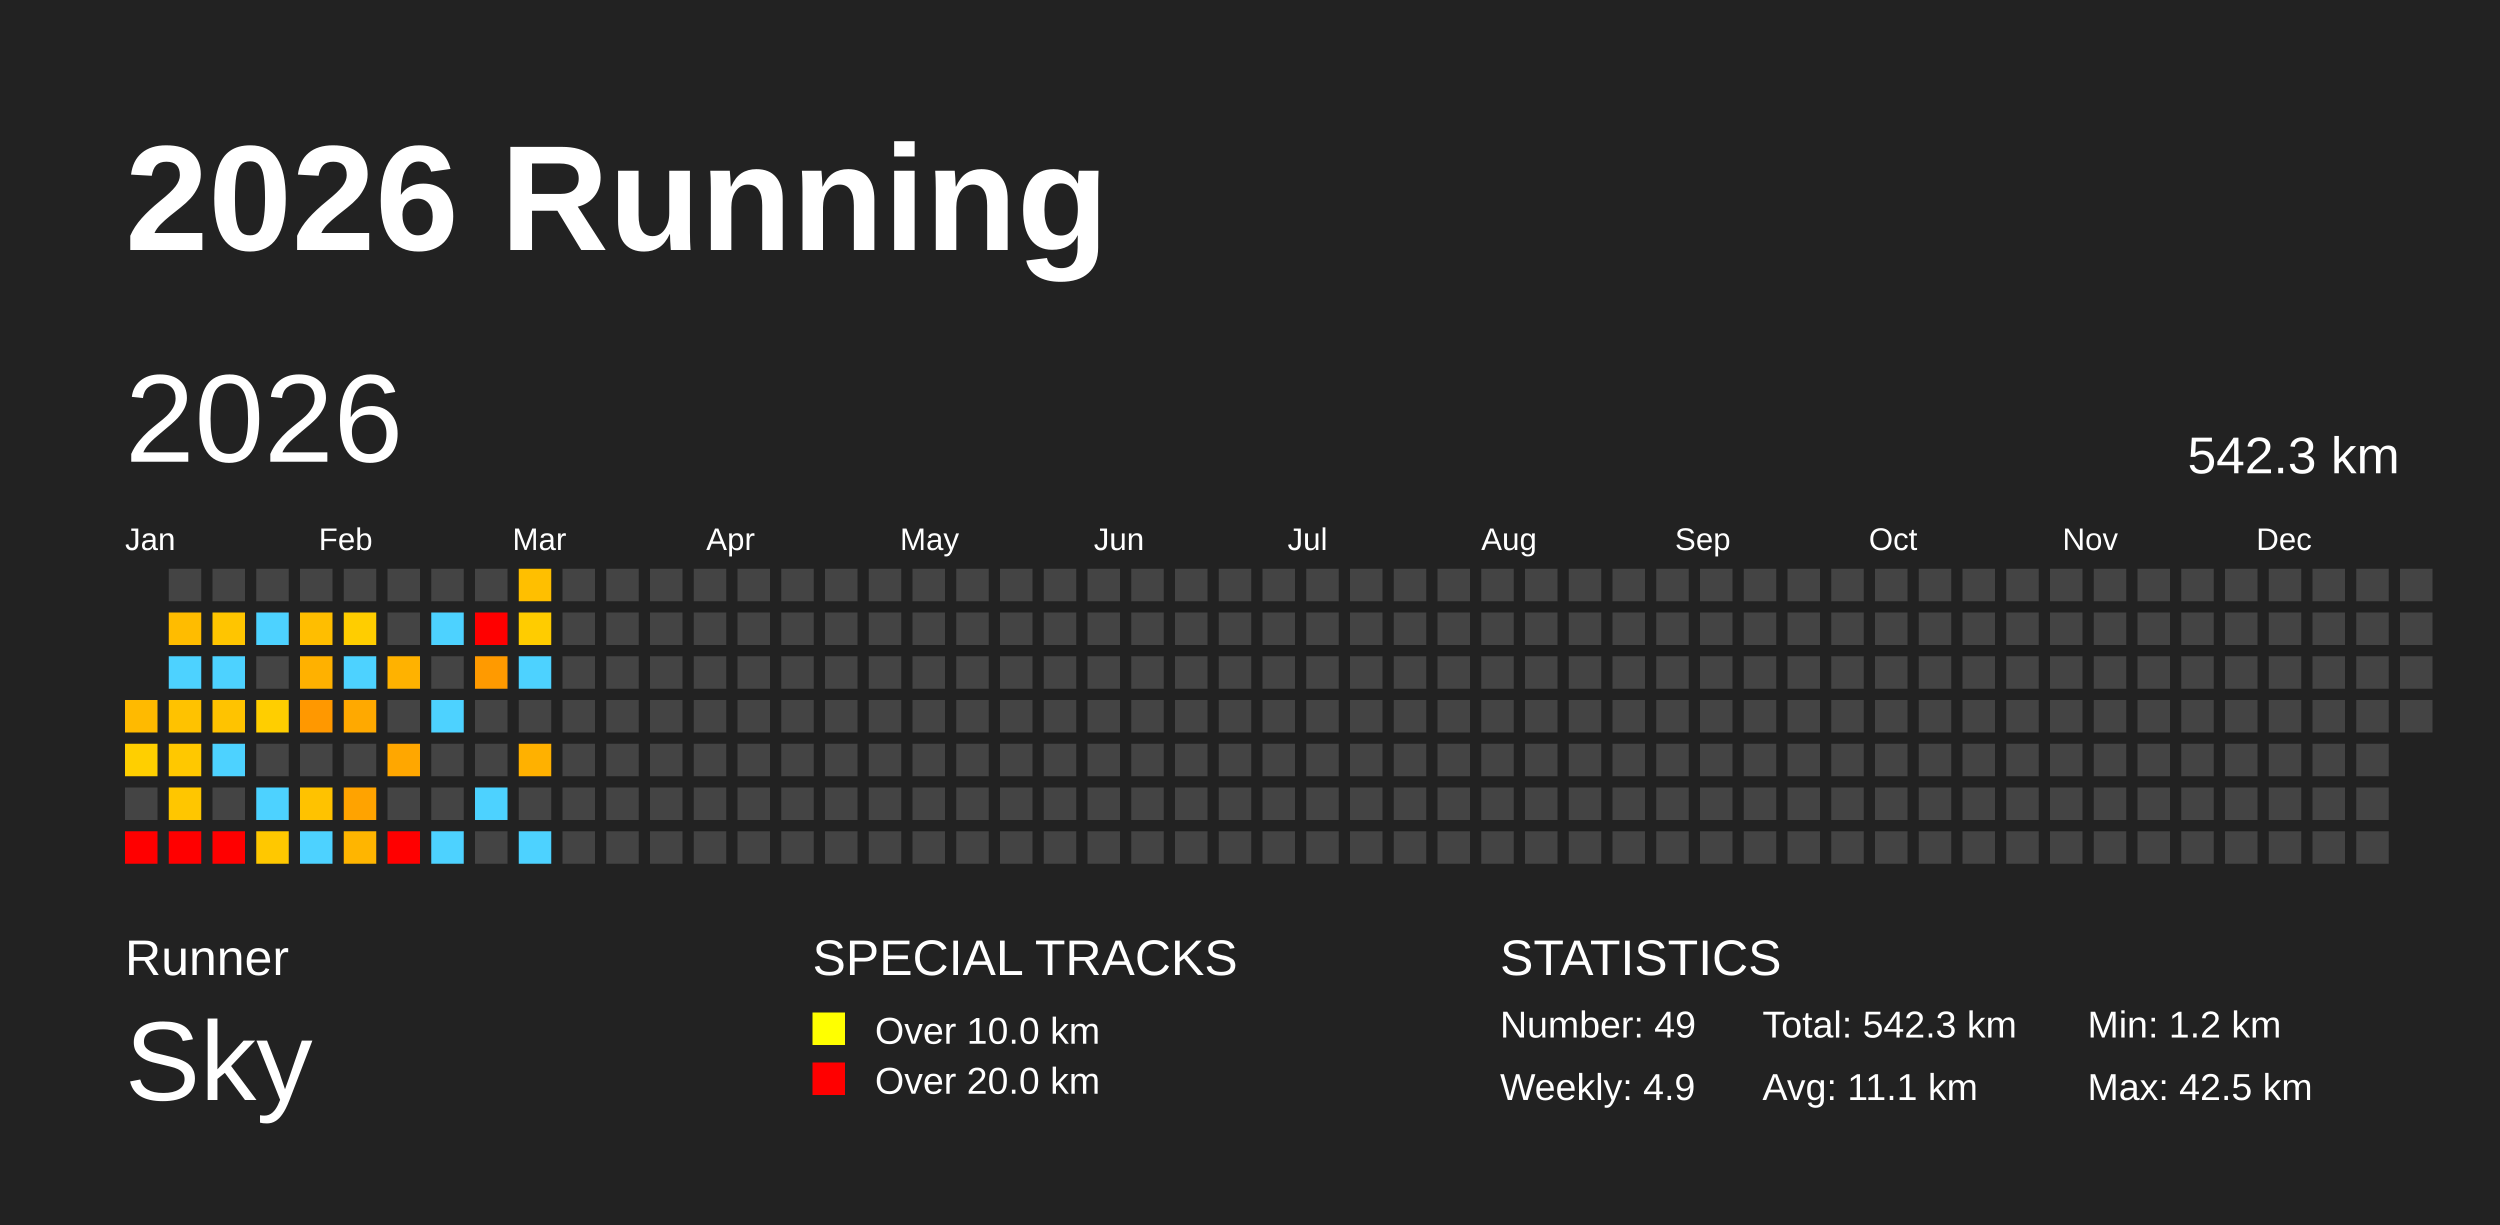
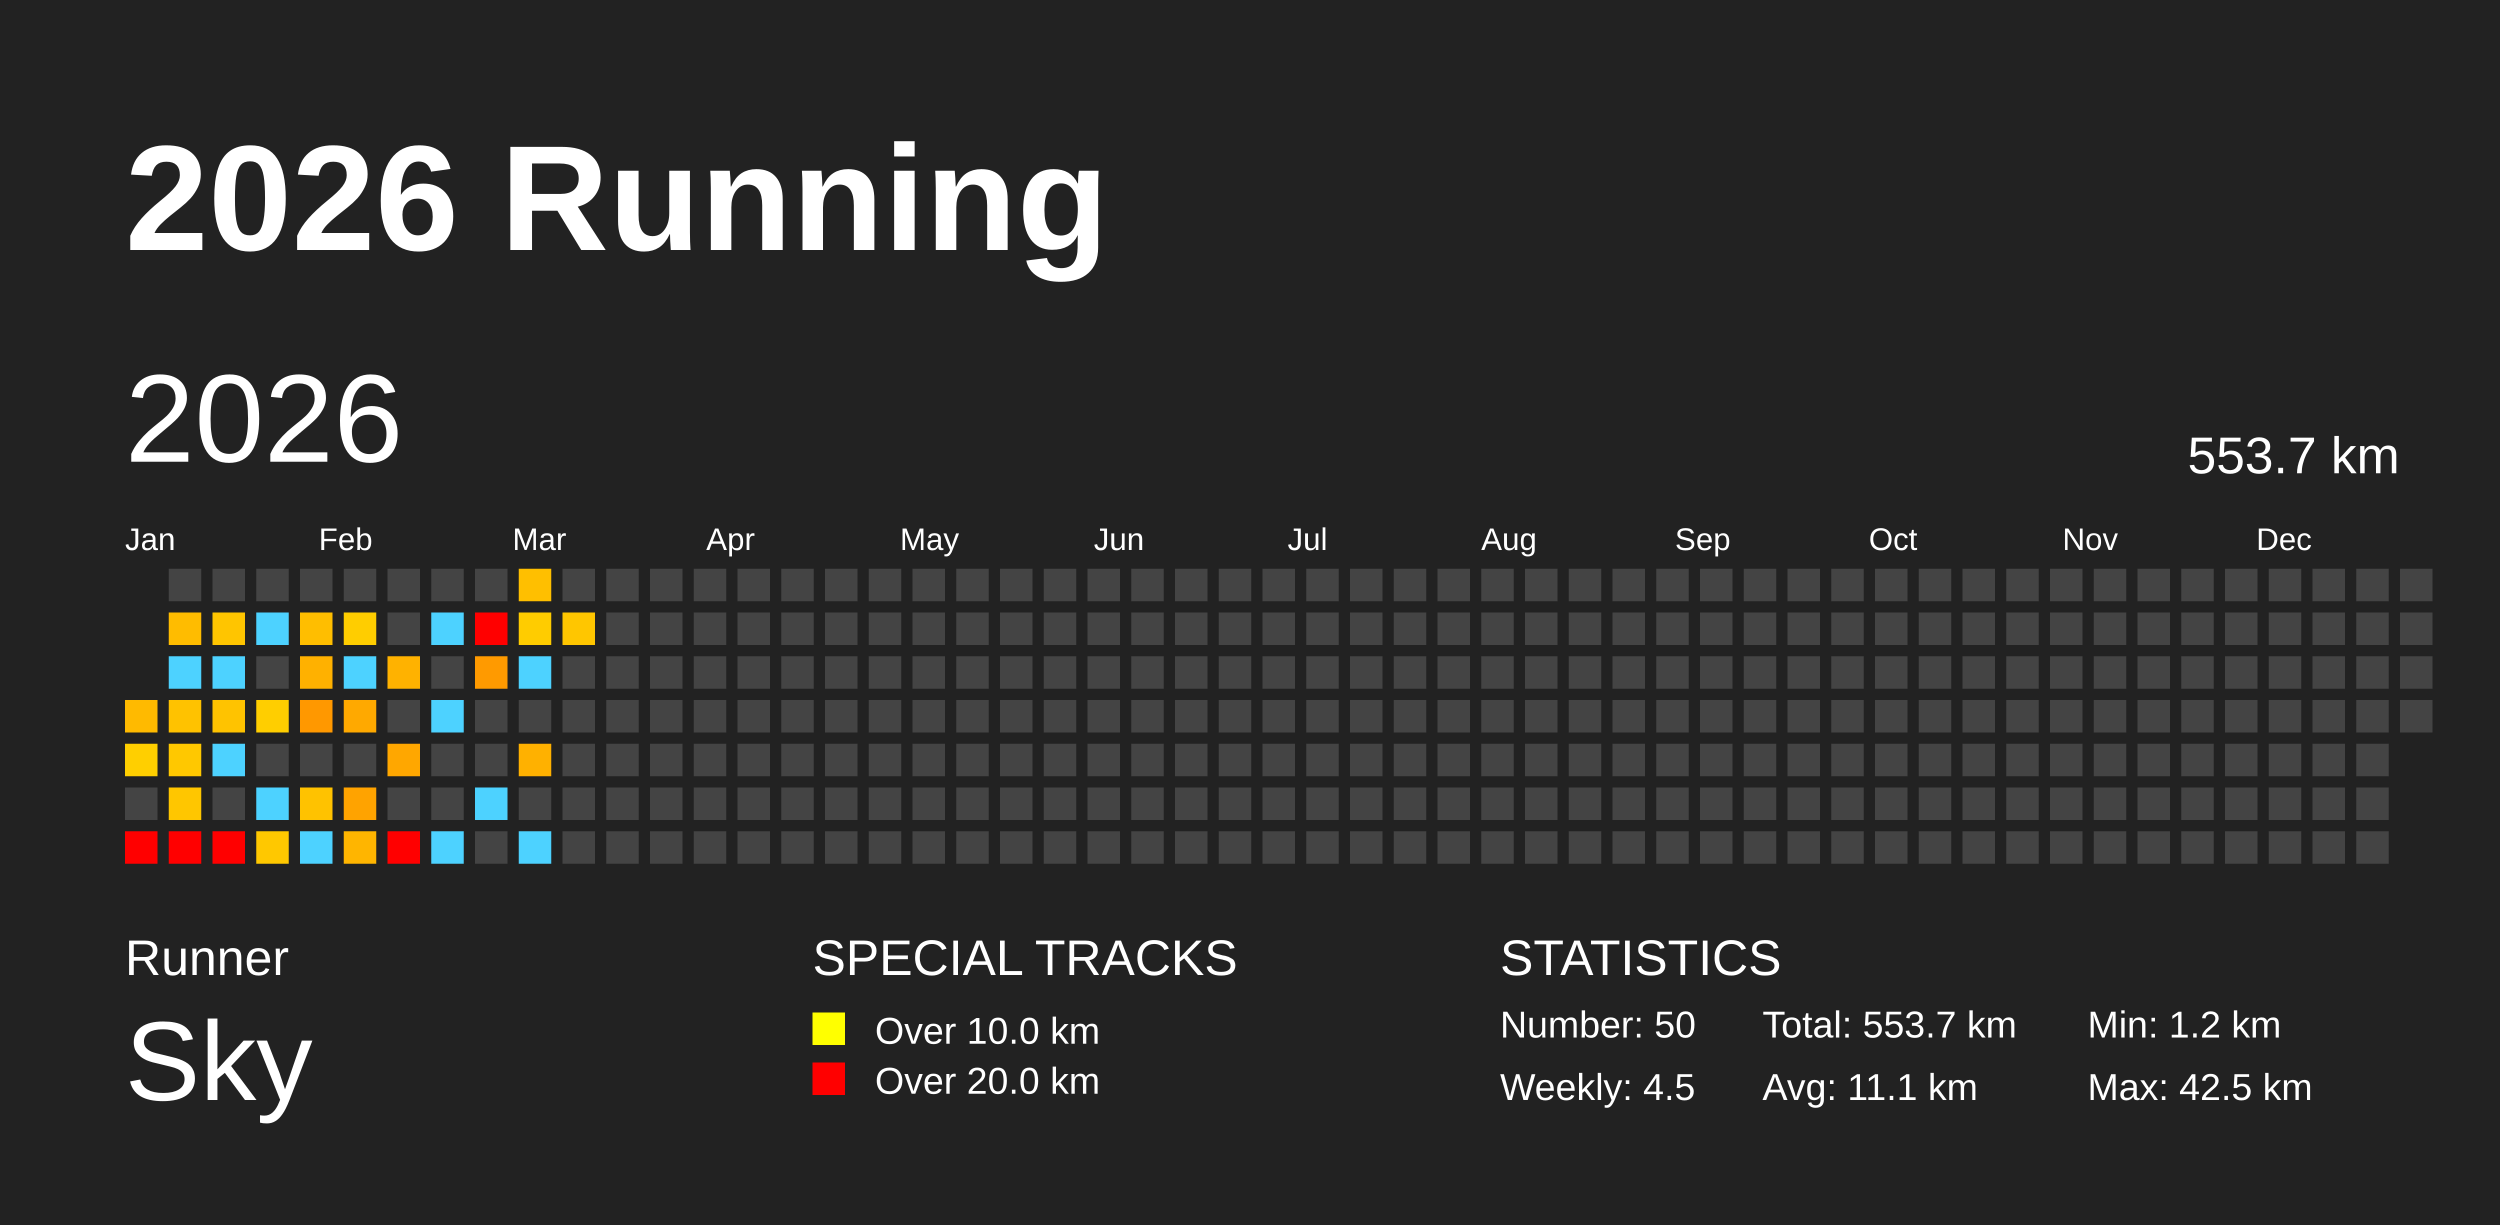
<svg xmlns="http://www.w3.org/2000/svg" baseProfile="full" height="98mm" version="1.1" viewBox="0,0,200,98" width="200mm">
  <defs />
  <rect fill="#222222" height="98" width="200" x="0" y="0" />
  <text fill="#FFFFFF" style="font-size:12px; font-family:Arial; font-weight:bold;" x="10" y="20">2026 Running</text>
  <text fill="#FFFFFF" style="font-size:4px; font-family:Arial" x="10" y="78">Runner</text>
  <text fill="#FFFFFF" style="font-size:9px; font-family:Arial" x="10" y="88">Sky</text>
  <text fill="#FFFFFF" style="font-size:4px; font-family:Arial" x="65" y="78">SPECIAL TRACKS</text>
  <rect fill="yellow" height="2.6" width="2.6" x="65" y="81" />
  <text fill="#FFFFFF" style="font-size:3px; font-family:Arial" x="70" y="83.5">Over 10.0 km</text>
  <rect fill="red" height="2.6" width="2.6" x="65" y="85" />
  <text fill="#FFFFFF" style="font-size:3px; font-family:Arial" x="70" y="87.5">Over 20.0 km</text>
  <text fill="#FFFFFF" style="font-size:4px; font-family:Arial" x="120" y="78">STATISTICS</text>
-   <text fill="#FFFFFF" style="font-size:3px; font-family:Arial" x="120" y="83">Number: 49</text>
-   <text fill="#FFFFFF" style="font-size:3px; font-family:Arial" x="120" y="88">Weekly: 4.9</text>
-   <text fill="#FFFFFF" style="font-size:3px; font-family:Arial" x="141" y="83">Total: 542.3 km</text>
+   <text fill="#FFFFFF" style="font-size:3px; font-family:Arial" x="120" y="83">Number: 50</text>
+   <text fill="#FFFFFF" style="font-size:3px; font-family:Arial" x="120" y="88">Weekly: 4.5</text>
+   <text fill="#FFFFFF" style="font-size:3px; font-family:Arial" x="141" y="83">Total: 553.7 km</text>
  <text fill="#FFFFFF" style="font-size:3px; font-family:Arial" x="141" y="88">Avg: 11.1 km</text>
  <text fill="#FFFFFF" style="font-size:3px; font-family:Arial" x="167" y="83">Min: 1.2 km</text>
  <text fill="#FFFFFF" style="font-size:3px; font-family:Arial" x="167" y="88">Max: 42.5 km</text>
  <text dominant-baseline="hanging" fill="#FFFFFF" style="font-size:10.0px; font-family:Arial;" x="10" y="30">2026</text>
-   <text dominant-baseline="hanging" fill="#FFFFFF" style="font-size:4.125px; font-family:Arial;" x="175" y="35">542.3 km</text>
+   <text dominant-baseline="hanging" fill="#FFFFFF" style="font-size:4.125px; font-family:Arial;" x="175" y="35">553.7 km</text>
  <text fill="#FFFFFF" style="font-size:2.5px; font-family:Arial" x="10.0" y="44">Jan</text>
  <text fill="#FFFFFF" style="font-size:2.5px; font-family:Arial" x="25.5" y="44">Feb</text>
  <text fill="#FFFFFF" style="font-size:2.5px; font-family:Arial" x="41.0" y="44">Mar</text>
  <text fill="#FFFFFF" style="font-size:2.5px; font-family:Arial" x="56.5" y="44">Apr</text>
  <text fill="#FFFFFF" style="font-size:2.5px; font-family:Arial" x="72.0" y="44">May</text>
  <text fill="#FFFFFF" style="font-size:2.5px; font-family:Arial" x="87.5" y="44">Jun</text>
  <text fill="#FFFFFF" style="font-size:2.5px; font-family:Arial" x="103.0" y="44">Jul</text>
  <text fill="#FFFFFF" style="font-size:2.5px; font-family:Arial" x="118.5" y="44">Aug</text>
  <text fill="#FFFFFF" style="font-size:2.5px; font-family:Arial" x="134.0" y="44">Sep</text>
  <text fill="#FFFFFF" style="font-size:2.5px; font-family:Arial" x="149.5" y="44">Oct</text>
  <text fill="#FFFFFF" style="font-size:2.5px; font-family:Arial" x="165.0" y="44">Nov</text>
  <text fill="#FFFFFF" style="font-size:2.5px; font-family:Arial" x="180.5" y="44">Dec</text>
  <rect fill="#ffba00" height="2.6" width="2.6" x="10.0" y="56.0" />
  <rect fill="#ffcf00" height="2.6" width="2.6" x="10.0" y="59.5" />
  <rect fill="#444444" height="2.6" width="2.6" x="10.0" y="63.0" />
  <rect fill="red" height="2.6" width="2.6" x="10.0" y="66.5" />
  <rect fill="#444444" height="2.6" width="2.6" x="13.5" y="45.5" />
  <rect fill="#ffbc00" height="2.6" width="2.6" x="13.5" y="49.0" />
  <rect fill="#4dd2ff" height="2.6" width="2.6" x="13.5" y="52.5" />
  <rect fill="#ffc200" height="2.6" width="2.6" x="13.5" y="56.0" />
  <rect fill="#ffc800" height="2.6" width="2.6" x="13.5" y="59.5" />
  <rect fill="#ffc600" height="2.6" width="2.6" x="13.5" y="63.0" />
  <rect fill="red" height="2.6" width="2.6" x="13.5" y="66.5" />
  <rect fill="#444444" height="2.6" width="2.6" x="17.0" y="45.5" />
  <rect fill="#ffc500" height="2.6" width="2.6" x="17.0" y="49.0" />
  <rect fill="#4dd2ff" height="2.6" width="2.6" x="17.0" y="52.5" />
  <rect fill="#ffc300" height="2.6" width="2.6" x="17.0" y="56.0" />
  <rect fill="#4dd2ff" height="2.6" width="2.6" x="17.0" y="59.5" />
  <rect fill="#444444" height="2.6" width="2.6" x="17.0" y="63.0" />
  <rect fill="red" height="2.6" width="2.6" x="17.0" y="66.5" />
  <rect fill="#444444" height="2.6" width="2.6" x="20.5" y="45.5" />
  <rect fill="#4dd2ff" height="2.6" width="2.6" x="20.5" y="49.0" />
  <rect fill="#444444" height="2.6" width="2.6" x="20.5" y="52.5" />
  <rect fill="#ffce00" height="2.6" width="2.6" x="20.5" y="56.0" />
  <rect fill="#444444" height="2.6" width="2.6" x="20.5" y="59.5" />
  <rect fill="#4dd2ff" height="2.6" width="2.6" x="20.5" y="63.0" />
  <rect fill="#ffc800" height="2.6" width="2.6" x="20.5" y="66.5" />
  <rect fill="#444444" height="2.6" width="2.6" x="24.0" y="45.5" />
  <rect fill="#ffbe00" height="2.6" width="2.6" x="24.0" y="49.0" />
  <rect fill="#ffb100" height="2.6" width="2.6" x="24.0" y="52.5" />
  <rect fill="#ff9800" height="2.6" width="2.6" x="24.0" y="56.0" />
  <rect fill="#444444" height="2.6" width="2.6" x="24.0" y="59.5" />
  <rect fill="#ffc200" height="2.6" width="2.6" x="24.0" y="63.0" />
  <rect fill="#4dd2ff" height="2.6" width="2.6" x="24.0" y="66.5" />
  <rect fill="#444444" height="2.6" width="2.6" x="27.5" y="45.5" />
  <rect fill="#ffcd00" height="2.6" width="2.6" x="27.5" y="49.0" />
  <rect fill="#4dd2ff" height="2.6" width="2.6" x="27.5" y="52.5" />
  <rect fill="#ffa900" height="2.6" width="2.6" x="27.5" y="56.0" />
  <rect fill="#444444" height="2.6" width="2.6" x="27.5" y="59.5" />
  <rect fill="#ffa300" height="2.6" width="2.6" x="27.5" y="63.0" />
  <rect fill="#ffb500" height="2.6" width="2.6" x="27.5" y="66.5" />
  <rect fill="#444444" height="2.6" width="2.6" x="31.0" y="45.5" />
  <rect fill="#444444" height="2.6" width="2.6" x="31.0" y="49.0" />
  <rect fill="#ffb200" height="2.6" width="2.6" x="31.0" y="52.5" />
  <rect fill="#444444" height="2.6" width="2.6" x="31.0" y="56.0" />
  <rect fill="#ffa700" height="2.6" width="2.6" x="31.0" y="59.5" />
  <rect fill="#444444" height="2.6" width="2.6" x="31.0" y="63.0" />
  <rect fill="red" height="2.6" width="2.6" x="31.0" y="66.5" />
  <rect fill="#444444" height="2.6" width="2.6" x="34.5" y="45.5" />
  <rect fill="#4dd2ff" height="2.6" width="2.6" x="34.5" y="49.0" />
  <rect fill="#444444" height="2.6" width="2.6" x="34.5" y="52.5" />
  <rect fill="#4dd2ff" height="2.6" width="2.6" x="34.5" y="56.0" />
  <rect fill="#444444" height="2.6" width="2.6" x="34.5" y="59.5" />
  <rect fill="#444444" height="2.6" width="2.6" x="34.5" y="63.0" />
  <rect fill="#4dd2ff" height="2.6" width="2.6" x="34.5" y="66.5" />
  <rect fill="#444444" height="2.6" width="2.6" x="38.0" y="45.5" />
  <rect fill="red" height="2.6" width="2.6" x="38.0" y="49.0" />
  <rect fill="#ff9a00" height="2.6" width="2.6" x="38.0" y="52.5" />
  <rect fill="#444444" height="2.6" width="2.6" x="38.0" y="56.0" />
  <rect fill="#444444" height="2.6" width="2.6" x="38.0" y="59.5" />
  <rect fill="#4dd2ff" height="2.6" width="2.6" x="38.0" y="63.0" />
  <rect fill="#444444" height="2.6" width="2.6" x="38.0" y="66.5" />
  <rect fill="#ffbf00" height="2.6" width="2.6" x="41.5" y="45.5" />
  <rect fill="#ffcc00" height="2.6" width="2.6" x="41.5" y="49.0" />
  <rect fill="#4dd2ff" height="2.6" width="2.6" x="41.5" y="52.5" />
  <rect fill="#444444" height="2.6" width="2.6" x="41.5" y="56.0" />
  <rect fill="#ffb100" height="2.6" width="2.6" x="41.5" y="59.5" />
  <rect fill="#444444" height="2.6" width="2.6" x="41.5" y="63.0" />
  <rect fill="#4dd2ff" height="2.6" width="2.6" x="41.5" y="66.5" />
  <rect fill="#444444" height="2.6" width="2.6" x="45.0" y="45.5" />
-   <rect fill="#444444" height="2.6" width="2.6" x="45.0" y="49.0" />
+   <rect fill="#ffc600" height="2.6" width="2.6" x="45.0" y="49.0" />
  <rect fill="#444444" height="2.6" width="2.6" x="45.0" y="52.5" />
  <rect fill="#444444" height="2.6" width="2.6" x="45.0" y="56.0" />
  <rect fill="#444444" height="2.6" width="2.6" x="45.0" y="59.5" />
  <rect fill="#444444" height="2.6" width="2.6" x="45.0" y="63.0" />
  <rect fill="#444444" height="2.6" width="2.6" x="45.0" y="66.5" />
  <rect fill="#444444" height="2.6" width="2.6" x="48.5" y="45.5" />
  <rect fill="#444444" height="2.6" width="2.6" x="48.5" y="49.0" />
  <rect fill="#444444" height="2.6" width="2.6" x="48.5" y="52.5" />
  <rect fill="#444444" height="2.6" width="2.6" x="48.5" y="56.0" />
  <rect fill="#444444" height="2.6" width="2.6" x="48.5" y="59.5" />
  <rect fill="#444444" height="2.6" width="2.6" x="48.5" y="63.0" />
  <rect fill="#444444" height="2.6" width="2.6" x="48.5" y="66.5" />
  <rect fill="#444444" height="2.6" width="2.6" x="52.0" y="45.5" />
  <rect fill="#444444" height="2.6" width="2.6" x="52.0" y="49.0" />
  <rect fill="#444444" height="2.6" width="2.6" x="52.0" y="52.5" />
  <rect fill="#444444" height="2.6" width="2.6" x="52.0" y="56.0" />
  <rect fill="#444444" height="2.6" width="2.6" x="52.0" y="59.5" />
  <rect fill="#444444" height="2.6" width="2.6" x="52.0" y="63.0" />
  <rect fill="#444444" height="2.6" width="2.6" x="52.0" y="66.5" />
  <rect fill="#444444" height="2.6" width="2.6" x="55.5" y="45.5" />
  <rect fill="#444444" height="2.6" width="2.6" x="55.5" y="49.0" />
  <rect fill="#444444" height="2.6" width="2.6" x="55.5" y="52.5" />
  <rect fill="#444444" height="2.6" width="2.6" x="55.5" y="56.0" />
  <rect fill="#444444" height="2.6" width="2.6" x="55.5" y="59.5" />
  <rect fill="#444444" height="2.6" width="2.6" x="55.5" y="63.0" />
  <rect fill="#444444" height="2.6" width="2.6" x="55.5" y="66.5" />
  <rect fill="#444444" height="2.6" width="2.6" x="59.0" y="45.5" />
  <rect fill="#444444" height="2.6" width="2.6" x="59.0" y="49.0" />
  <rect fill="#444444" height="2.6" width="2.6" x="59.0" y="52.5" />
  <rect fill="#444444" height="2.6" width="2.6" x="59.0" y="56.0" />
  <rect fill="#444444" height="2.6" width="2.6" x="59.0" y="59.5" />
  <rect fill="#444444" height="2.6" width="2.6" x="59.0" y="63.0" />
  <rect fill="#444444" height="2.6" width="2.6" x="59.0" y="66.5" />
  <rect fill="#444444" height="2.6" width="2.6" x="62.5" y="45.5" />
  <rect fill="#444444" height="2.6" width="2.6" x="62.5" y="49.0" />
  <rect fill="#444444" height="2.6" width="2.6" x="62.5" y="52.5" />
  <rect fill="#444444" height="2.6" width="2.6" x="62.5" y="56.0" />
  <rect fill="#444444" height="2.6" width="2.6" x="62.5" y="59.5" />
  <rect fill="#444444" height="2.6" width="2.6" x="62.5" y="63.0" />
  <rect fill="#444444" height="2.6" width="2.6" x="62.5" y="66.5" />
  <rect fill="#444444" height="2.6" width="2.6" x="66.0" y="45.5" />
  <rect fill="#444444" height="2.6" width="2.6" x="66.0" y="49.0" />
  <rect fill="#444444" height="2.6" width="2.6" x="66.0" y="52.5" />
  <rect fill="#444444" height="2.6" width="2.6" x="66.0" y="56.0" />
  <rect fill="#444444" height="2.6" width="2.6" x="66.0" y="59.5" />
  <rect fill="#444444" height="2.6" width="2.6" x="66.0" y="63.0" />
  <rect fill="#444444" height="2.6" width="2.6" x="66.0" y="66.5" />
  <rect fill="#444444" height="2.6" width="2.6" x="69.5" y="45.5" />
  <rect fill="#444444" height="2.6" width="2.6" x="69.5" y="49.0" />
  <rect fill="#444444" height="2.6" width="2.6" x="69.5" y="52.5" />
  <rect fill="#444444" height="2.6" width="2.6" x="69.5" y="56.0" />
  <rect fill="#444444" height="2.6" width="2.6" x="69.5" y="59.5" />
  <rect fill="#444444" height="2.6" width="2.6" x="69.5" y="63.0" />
  <rect fill="#444444" height="2.6" width="2.6" x="69.5" y="66.5" />
  <rect fill="#444444" height="2.6" width="2.6" x="73.0" y="45.5" />
  <rect fill="#444444" height="2.6" width="2.6" x="73.0" y="49.0" />
  <rect fill="#444444" height="2.6" width="2.6" x="73.0" y="52.5" />
  <rect fill="#444444" height="2.6" width="2.6" x="73.0" y="56.0" />
  <rect fill="#444444" height="2.6" width="2.6" x="73.0" y="59.5" />
  <rect fill="#444444" height="2.6" width="2.6" x="73.0" y="63.0" />
  <rect fill="#444444" height="2.6" width="2.6" x="73.0" y="66.5" />
  <rect fill="#444444" height="2.6" width="2.6" x="76.5" y="45.5" />
  <rect fill="#444444" height="2.6" width="2.6" x="76.5" y="49.0" />
  <rect fill="#444444" height="2.6" width="2.6" x="76.5" y="52.5" />
  <rect fill="#444444" height="2.6" width="2.6" x="76.5" y="56.0" />
  <rect fill="#444444" height="2.6" width="2.6" x="76.5" y="59.5" />
  <rect fill="#444444" height="2.6" width="2.6" x="76.5" y="63.0" />
  <rect fill="#444444" height="2.6" width="2.6" x="76.5" y="66.5" />
  <rect fill="#444444" height="2.6" width="2.6" x="80.0" y="45.5" />
  <rect fill="#444444" height="2.6" width="2.6" x="80.0" y="49.0" />
  <rect fill="#444444" height="2.6" width="2.6" x="80.0" y="52.5" />
  <rect fill="#444444" height="2.6" width="2.6" x="80.0" y="56.0" />
  <rect fill="#444444" height="2.6" width="2.6" x="80.0" y="59.5" />
  <rect fill="#444444" height="2.6" width="2.6" x="80.0" y="63.0" />
  <rect fill="#444444" height="2.6" width="2.6" x="80.0" y="66.5" />
  <rect fill="#444444" height="2.6" width="2.6" x="83.5" y="45.5" />
  <rect fill="#444444" height="2.6" width="2.6" x="83.5" y="49.0" />
  <rect fill="#444444" height="2.6" width="2.6" x="83.5" y="52.5" />
  <rect fill="#444444" height="2.6" width="2.6" x="83.5" y="56.0" />
  <rect fill="#444444" height="2.6" width="2.6" x="83.5" y="59.5" />
  <rect fill="#444444" height="2.6" width="2.6" x="83.5" y="63.0" />
  <rect fill="#444444" height="2.6" width="2.6" x="83.5" y="66.5" />
  <rect fill="#444444" height="2.6" width="2.6" x="87.0" y="45.5" />
  <rect fill="#444444" height="2.6" width="2.6" x="87.0" y="49.0" />
  <rect fill="#444444" height="2.6" width="2.6" x="87.0" y="52.5" />
  <rect fill="#444444" height="2.6" width="2.6" x="87.0" y="56.0" />
  <rect fill="#444444" height="2.6" width="2.6" x="87.0" y="59.5" />
  <rect fill="#444444" height="2.6" width="2.6" x="87.0" y="63.0" />
  <rect fill="#444444" height="2.6" width="2.6" x="87.0" y="66.5" />
  <rect fill="#444444" height="2.6" width="2.6" x="90.5" y="45.5" />
  <rect fill="#444444" height="2.6" width="2.6" x="90.5" y="49.0" />
  <rect fill="#444444" height="2.6" width="2.6" x="90.5" y="52.5" />
  <rect fill="#444444" height="2.6" width="2.6" x="90.5" y="56.0" />
  <rect fill="#444444" height="2.6" width="2.6" x="90.5" y="59.5" />
  <rect fill="#444444" height="2.6" width="2.6" x="90.5" y="63.0" />
  <rect fill="#444444" height="2.6" width="2.6" x="90.5" y="66.5" />
  <rect fill="#444444" height="2.6" width="2.6" x="94.0" y="45.5" />
  <rect fill="#444444" height="2.6" width="2.6" x="94.0" y="49.0" />
  <rect fill="#444444" height="2.6" width="2.6" x="94.0" y="52.5" />
  <rect fill="#444444" height="2.6" width="2.6" x="94.0" y="56.0" />
  <rect fill="#444444" height="2.6" width="2.6" x="94.0" y="59.5" />
  <rect fill="#444444" height="2.6" width="2.6" x="94.0" y="63.0" />
  <rect fill="#444444" height="2.6" width="2.6" x="94.0" y="66.5" />
  <rect fill="#444444" height="2.6" width="2.6" x="97.5" y="45.5" />
  <rect fill="#444444" height="2.6" width="2.6" x="97.5" y="49.0" />
  <rect fill="#444444" height="2.6" width="2.6" x="97.5" y="52.5" />
  <rect fill="#444444" height="2.6" width="2.6" x="97.5" y="56.0" />
  <rect fill="#444444" height="2.6" width="2.6" x="97.5" y="59.5" />
  <rect fill="#444444" height="2.6" width="2.6" x="97.5" y="63.0" />
  <rect fill="#444444" height="2.6" width="2.6" x="97.5" y="66.5" />
  <rect fill="#444444" height="2.6" width="2.6" x="101.0" y="45.5" />
  <rect fill="#444444" height="2.6" width="2.6" x="101.0" y="49.0" />
  <rect fill="#444444" height="2.6" width="2.6" x="101.0" y="52.5" />
  <rect fill="#444444" height="2.6" width="2.6" x="101.0" y="56.0" />
  <rect fill="#444444" height="2.6" width="2.6" x="101.0" y="59.5" />
  <rect fill="#444444" height="2.6" width="2.6" x="101.0" y="63.0" />
  <rect fill="#444444" height="2.6" width="2.6" x="101.0" y="66.5" />
  <rect fill="#444444" height="2.6" width="2.6" x="104.5" y="45.5" />
  <rect fill="#444444" height="2.6" width="2.6" x="104.5" y="49.0" />
  <rect fill="#444444" height="2.6" width="2.6" x="104.5" y="52.5" />
  <rect fill="#444444" height="2.6" width="2.6" x="104.5" y="56.0" />
  <rect fill="#444444" height="2.6" width="2.6" x="104.5" y="59.5" />
  <rect fill="#444444" height="2.6" width="2.6" x="104.5" y="63.0" />
  <rect fill="#444444" height="2.6" width="2.6" x="104.5" y="66.5" />
  <rect fill="#444444" height="2.6" width="2.6" x="108.0" y="45.5" />
  <rect fill="#444444" height="2.6" width="2.6" x="108.0" y="49.0" />
  <rect fill="#444444" height="2.6" width="2.6" x="108.0" y="52.5" />
  <rect fill="#444444" height="2.6" width="2.6" x="108.0" y="56.0" />
  <rect fill="#444444" height="2.6" width="2.6" x="108.0" y="59.5" />
  <rect fill="#444444" height="2.6" width="2.6" x="108.0" y="63.0" />
  <rect fill="#444444" height="2.6" width="2.6" x="108.0" y="66.5" />
  <rect fill="#444444" height="2.6" width="2.6" x="111.5" y="45.5" />
  <rect fill="#444444" height="2.6" width="2.6" x="111.5" y="49.0" />
  <rect fill="#444444" height="2.6" width="2.6" x="111.5" y="52.5" />
  <rect fill="#444444" height="2.6" width="2.6" x="111.5" y="56.0" />
  <rect fill="#444444" height="2.6" width="2.6" x="111.5" y="59.5" />
  <rect fill="#444444" height="2.6" width="2.6" x="111.5" y="63.0" />
  <rect fill="#444444" height="2.6" width="2.6" x="111.5" y="66.5" />
  <rect fill="#444444" height="2.6" width="2.6" x="115.0" y="45.5" />
  <rect fill="#444444" height="2.6" width="2.6" x="115.0" y="49.0" />
  <rect fill="#444444" height="2.6" width="2.6" x="115.0" y="52.5" />
  <rect fill="#444444" height="2.6" width="2.6" x="115.0" y="56.0" />
  <rect fill="#444444" height="2.6" width="2.6" x="115.0" y="59.5" />
  <rect fill="#444444" height="2.6" width="2.6" x="115.0" y="63.0" />
  <rect fill="#444444" height="2.6" width="2.6" x="115.0" y="66.5" />
  <rect fill="#444444" height="2.6" width="2.6" x="118.5" y="45.5" />
  <rect fill="#444444" height="2.6" width="2.6" x="118.5" y="49.0" />
  <rect fill="#444444" height="2.6" width="2.6" x="118.5" y="52.5" />
  <rect fill="#444444" height="2.6" width="2.6" x="118.5" y="56.0" />
  <rect fill="#444444" height="2.6" width="2.6" x="118.5" y="59.5" />
  <rect fill="#444444" height="2.6" width="2.6" x="118.5" y="63.0" />
  <rect fill="#444444" height="2.6" width="2.6" x="118.5" y="66.5" />
  <rect fill="#444444" height="2.6" width="2.6" x="122.0" y="45.5" />
  <rect fill="#444444" height="2.6" width="2.6" x="122.0" y="49.0" />
  <rect fill="#444444" height="2.6" width="2.6" x="122.0" y="52.5" />
  <rect fill="#444444" height="2.6" width="2.6" x="122.0" y="56.0" />
  <rect fill="#444444" height="2.6" width="2.6" x="122.0" y="59.5" />
  <rect fill="#444444" height="2.6" width="2.6" x="122.0" y="63.0" />
  <rect fill="#444444" height="2.6" width="2.6" x="122.0" y="66.5" />
  <rect fill="#444444" height="2.6" width="2.6" x="125.5" y="45.5" />
  <rect fill="#444444" height="2.6" width="2.6" x="125.5" y="49.0" />
  <rect fill="#444444" height="2.6" width="2.6" x="125.5" y="52.5" />
  <rect fill="#444444" height="2.6" width="2.6" x="125.5" y="56.0" />
  <rect fill="#444444" height="2.6" width="2.6" x="125.5" y="59.5" />
  <rect fill="#444444" height="2.6" width="2.6" x="125.5" y="63.0" />
  <rect fill="#444444" height="2.6" width="2.6" x="125.5" y="66.5" />
  <rect fill="#444444" height="2.6" width="2.6" x="129.0" y="45.5" />
  <rect fill="#444444" height="2.6" width="2.6" x="129.0" y="49.0" />
  <rect fill="#444444" height="2.6" width="2.6" x="129.0" y="52.5" />
  <rect fill="#444444" height="2.6" width="2.6" x="129.0" y="56.0" />
  <rect fill="#444444" height="2.6" width="2.6" x="129.0" y="59.5" />
  <rect fill="#444444" height="2.6" width="2.6" x="129.0" y="63.0" />
  <rect fill="#444444" height="2.6" width="2.6" x="129.0" y="66.5" />
  <rect fill="#444444" height="2.6" width="2.6" x="132.5" y="45.5" />
  <rect fill="#444444" height="2.6" width="2.6" x="132.5" y="49.0" />
  <rect fill="#444444" height="2.6" width="2.6" x="132.5" y="52.5" />
  <rect fill="#444444" height="2.6" width="2.6" x="132.5" y="56.0" />
  <rect fill="#444444" height="2.6" width="2.6" x="132.5" y="59.5" />
  <rect fill="#444444" height="2.6" width="2.6" x="132.5" y="63.0" />
  <rect fill="#444444" height="2.6" width="2.6" x="132.5" y="66.5" />
  <rect fill="#444444" height="2.6" width="2.6" x="136.0" y="45.5" />
  <rect fill="#444444" height="2.6" width="2.6" x="136.0" y="49.0" />
  <rect fill="#444444" height="2.6" width="2.6" x="136.0" y="52.5" />
  <rect fill="#444444" height="2.6" width="2.6" x="136.0" y="56.0" />
  <rect fill="#444444" height="2.6" width="2.6" x="136.0" y="59.5" />
  <rect fill="#444444" height="2.6" width="2.6" x="136.0" y="63.0" />
  <rect fill="#444444" height="2.6" width="2.6" x="136.0" y="66.5" />
  <rect fill="#444444" height="2.6" width="2.6" x="139.5" y="45.5" />
  <rect fill="#444444" height="2.6" width="2.6" x="139.5" y="49.0" />
  <rect fill="#444444" height="2.6" width="2.6" x="139.5" y="52.5" />
  <rect fill="#444444" height="2.6" width="2.6" x="139.5" y="56.0" />
  <rect fill="#444444" height="2.6" width="2.6" x="139.5" y="59.5" />
  <rect fill="#444444" height="2.6" width="2.6" x="139.5" y="63.0" />
  <rect fill="#444444" height="2.6" width="2.6" x="139.5" y="66.5" />
  <rect fill="#444444" height="2.6" width="2.6" x="143.0" y="45.5" />
  <rect fill="#444444" height="2.6" width="2.6" x="143.0" y="49.0" />
  <rect fill="#444444" height="2.6" width="2.6" x="143.0" y="52.5" />
  <rect fill="#444444" height="2.6" width="2.6" x="143.0" y="56.0" />
  <rect fill="#444444" height="2.6" width="2.6" x="143.0" y="59.5" />
  <rect fill="#444444" height="2.6" width="2.6" x="143.0" y="63.0" />
  <rect fill="#444444" height="2.6" width="2.6" x="143.0" y="66.5" />
  <rect fill="#444444" height="2.6" width="2.6" x="146.5" y="45.5" />
  <rect fill="#444444" height="2.6" width="2.6" x="146.5" y="49.0" />
  <rect fill="#444444" height="2.6" width="2.6" x="146.5" y="52.5" />
  <rect fill="#444444" height="2.6" width="2.6" x="146.5" y="56.0" />
  <rect fill="#444444" height="2.6" width="2.6" x="146.5" y="59.5" />
  <rect fill="#444444" height="2.6" width="2.6" x="146.5" y="63.0" />
  <rect fill="#444444" height="2.6" width="2.6" x="146.5" y="66.5" />
  <rect fill="#444444" height="2.6" width="2.6" x="150.0" y="45.5" />
  <rect fill="#444444" height="2.6" width="2.6" x="150.0" y="49.0" />
  <rect fill="#444444" height="2.6" width="2.6" x="150.0" y="52.5" />
  <rect fill="#444444" height="2.6" width="2.6" x="150.0" y="56.0" />
  <rect fill="#444444" height="2.6" width="2.6" x="150.0" y="59.5" />
  <rect fill="#444444" height="2.6" width="2.6" x="150.0" y="63.0" />
  <rect fill="#444444" height="2.6" width="2.6" x="150.0" y="66.5" />
  <rect fill="#444444" height="2.6" width="2.6" x="153.5" y="45.5" />
  <rect fill="#444444" height="2.6" width="2.6" x="153.5" y="49.0" />
  <rect fill="#444444" height="2.6" width="2.6" x="153.5" y="52.5" />
  <rect fill="#444444" height="2.6" width="2.6" x="153.5" y="56.0" />
  <rect fill="#444444" height="2.6" width="2.6" x="153.5" y="59.5" />
  <rect fill="#444444" height="2.6" width="2.6" x="153.5" y="63.0" />
  <rect fill="#444444" height="2.6" width="2.6" x="153.5" y="66.5" />
  <rect fill="#444444" height="2.6" width="2.6" x="157.0" y="45.5" />
  <rect fill="#444444" height="2.6" width="2.6" x="157.0" y="49.0" />
  <rect fill="#444444" height="2.6" width="2.6" x="157.0" y="52.5" />
  <rect fill="#444444" height="2.6" width="2.6" x="157.0" y="56.0" />
  <rect fill="#444444" height="2.6" width="2.6" x="157.0" y="59.5" />
  <rect fill="#444444" height="2.6" width="2.6" x="157.0" y="63.0" />
  <rect fill="#444444" height="2.6" width="2.6" x="157.0" y="66.5" />
  <rect fill="#444444" height="2.6" width="2.6" x="160.5" y="45.5" />
  <rect fill="#444444" height="2.6" width="2.6" x="160.5" y="49.0" />
  <rect fill="#444444" height="2.6" width="2.6" x="160.5" y="52.5" />
  <rect fill="#444444" height="2.6" width="2.6" x="160.5" y="56.0" />
  <rect fill="#444444" height="2.6" width="2.6" x="160.5" y="59.5" />
  <rect fill="#444444" height="2.6" width="2.6" x="160.5" y="63.0" />
  <rect fill="#444444" height="2.6" width="2.6" x="160.5" y="66.5" />
  <rect fill="#444444" height="2.6" width="2.6" x="164.0" y="45.5" />
  <rect fill="#444444" height="2.6" width="2.6" x="164.0" y="49.0" />
  <rect fill="#444444" height="2.6" width="2.6" x="164.0" y="52.5" />
  <rect fill="#444444" height="2.6" width="2.6" x="164.0" y="56.0" />
  <rect fill="#444444" height="2.6" width="2.6" x="164.0" y="59.5" />
  <rect fill="#444444" height="2.6" width="2.6" x="164.0" y="63.0" />
  <rect fill="#444444" height="2.6" width="2.6" x="164.0" y="66.5" />
  <rect fill="#444444" height="2.6" width="2.6" x="167.5" y="45.5" />
  <rect fill="#444444" height="2.6" width="2.6" x="167.5" y="49.0" />
  <rect fill="#444444" height="2.6" width="2.6" x="167.5" y="52.5" />
  <rect fill="#444444" height="2.6" width="2.6" x="167.5" y="56.0" />
  <rect fill="#444444" height="2.6" width="2.6" x="167.5" y="59.5" />
  <rect fill="#444444" height="2.6" width="2.6" x="167.5" y="63.0" />
  <rect fill="#444444" height="2.6" width="2.6" x="167.5" y="66.5" />
  <rect fill="#444444" height="2.6" width="2.6" x="171.0" y="45.5" />
  <rect fill="#444444" height="2.6" width="2.6" x="171.0" y="49.0" />
  <rect fill="#444444" height="2.6" width="2.6" x="171.0" y="52.5" />
  <rect fill="#444444" height="2.6" width="2.6" x="171.0" y="56.0" />
  <rect fill="#444444" height="2.6" width="2.6" x="171.0" y="59.5" />
  <rect fill="#444444" height="2.6" width="2.6" x="171.0" y="63.0" />
  <rect fill="#444444" height="2.6" width="2.6" x="171.0" y="66.5" />
  <rect fill="#444444" height="2.6" width="2.6" x="174.5" y="45.5" />
  <rect fill="#444444" height="2.6" width="2.6" x="174.5" y="49.0" />
  <rect fill="#444444" height="2.6" width="2.6" x="174.5" y="52.5" />
  <rect fill="#444444" height="2.6" width="2.6" x="174.5" y="56.0" />
  <rect fill="#444444" height="2.6" width="2.6" x="174.5" y="59.5" />
  <rect fill="#444444" height="2.6" width="2.6" x="174.5" y="63.0" />
  <rect fill="#444444" height="2.6" width="2.6" x="174.5" y="66.5" />
  <rect fill="#444444" height="2.6" width="2.6" x="178.0" y="45.5" />
  <rect fill="#444444" height="2.6" width="2.6" x="178.0" y="49.0" />
  <rect fill="#444444" height="2.6" width="2.6" x="178.0" y="52.5" />
  <rect fill="#444444" height="2.6" width="2.6" x="178.0" y="56.0" />
  <rect fill="#444444" height="2.6" width="2.6" x="178.0" y="59.5" />
  <rect fill="#444444" height="2.6" width="2.6" x="178.0" y="63.0" />
  <rect fill="#444444" height="2.6" width="2.6" x="178.0" y="66.5" />
  <rect fill="#444444" height="2.6" width="2.6" x="181.5" y="45.5" />
  <rect fill="#444444" height="2.6" width="2.6" x="181.5" y="49.0" />
  <rect fill="#444444" height="2.6" width="2.6" x="181.5" y="52.5" />
  <rect fill="#444444" height="2.6" width="2.6" x="181.5" y="56.0" />
  <rect fill="#444444" height="2.6" width="2.6" x="181.5" y="59.5" />
  <rect fill="#444444" height="2.6" width="2.6" x="181.5" y="63.0" />
  <rect fill="#444444" height="2.6" width="2.6" x="181.5" y="66.5" />
  <rect fill="#444444" height="2.6" width="2.6" x="185.0" y="45.5" />
  <rect fill="#444444" height="2.6" width="2.6" x="185.0" y="49.0" />
  <rect fill="#444444" height="2.6" width="2.6" x="185.0" y="52.5" />
  <rect fill="#444444" height="2.6" width="2.6" x="185.0" y="56.0" />
  <rect fill="#444444" height="2.6" width="2.6" x="185.0" y="59.5" />
  <rect fill="#444444" height="2.6" width="2.6" x="185.0" y="63.0" />
  <rect fill="#444444" height="2.6" width="2.6" x="185.0" y="66.5" />
  <rect fill="#444444" height="2.6" width="2.6" x="188.5" y="45.5" />
  <rect fill="#444444" height="2.6" width="2.6" x="188.5" y="49.0" />
  <rect fill="#444444" height="2.6" width="2.6" x="188.5" y="52.5" />
  <rect fill="#444444" height="2.6" width="2.6" x="188.5" y="56.0" />
  <rect fill="#444444" height="2.6" width="2.6" x="188.5" y="59.5" />
  <rect fill="#444444" height="2.6" width="2.6" x="188.5" y="63.0" />
  <rect fill="#444444" height="2.6" width="2.6" x="188.5" y="66.5" />
  <rect fill="#444444" height="2.6" width="2.6" x="192.0" y="45.5" />
  <rect fill="#444444" height="2.6" width="2.6" x="192.0" y="49.0" />
  <rect fill="#444444" height="2.6" width="2.6" x="192.0" y="52.5" />
  <rect fill="#444444" height="2.6" width="2.6" x="192.0" y="56.0" />
</svg>
